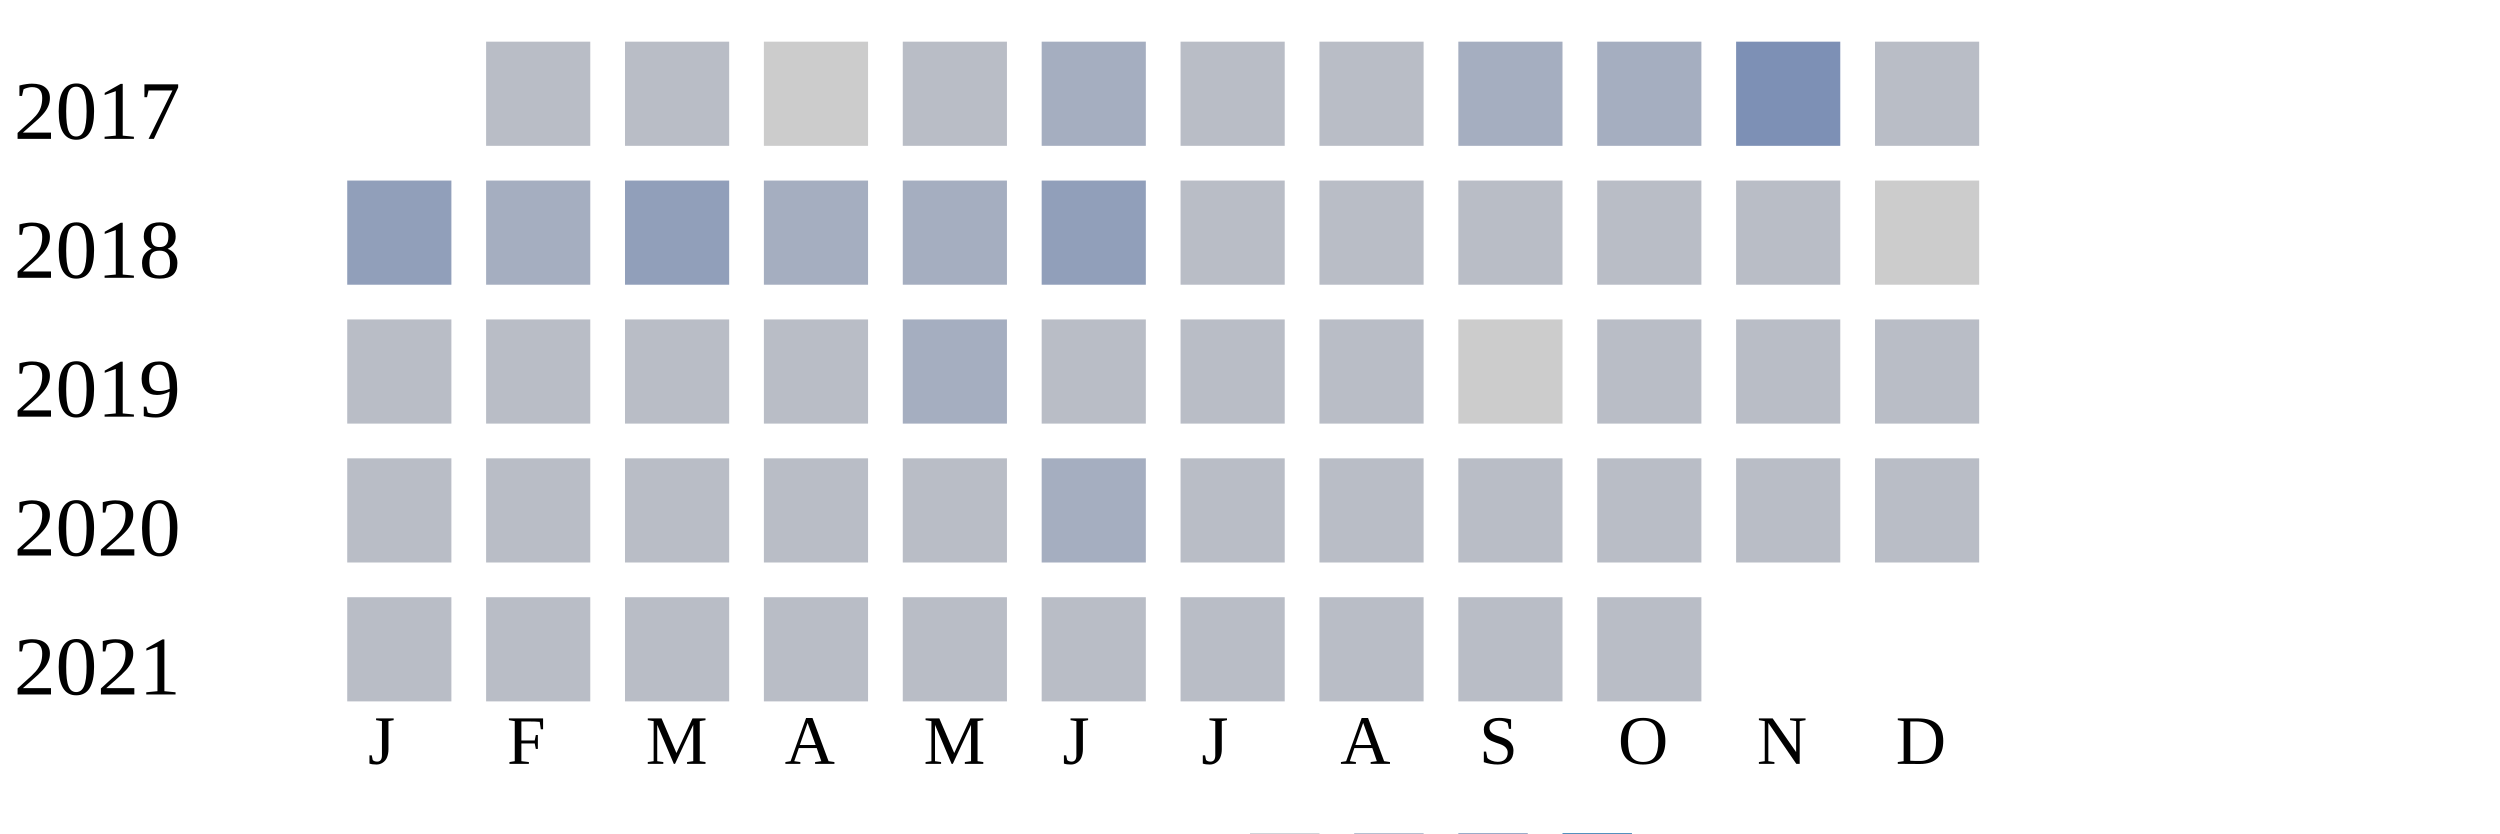
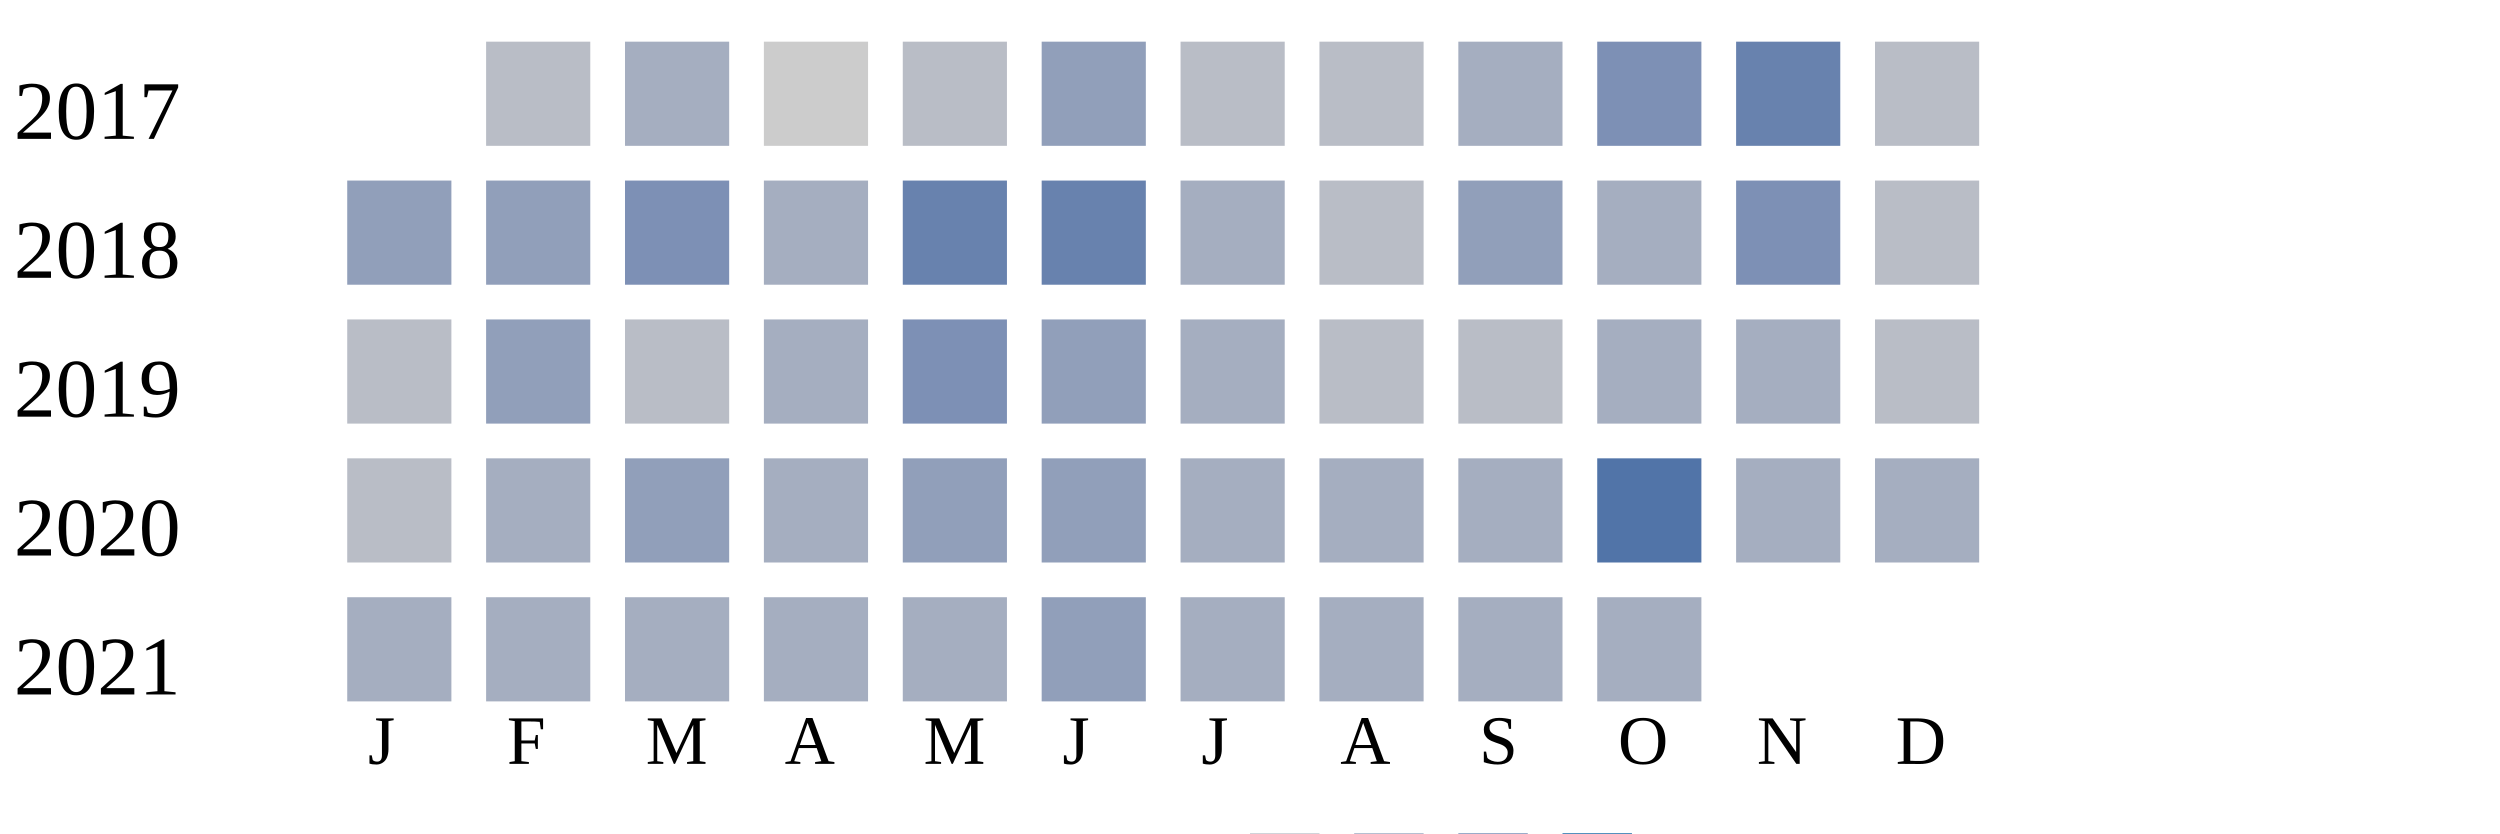
<svg xmlns="http://www.w3.org/2000/svg" width="360" height="120">
  <g transform="translate(0 0)">
    <text x="2" y="20">2017</text>
    <rect x="70" y="6" width="15" height="15" fill="#b9bdc6" />
-     <rect x="90" y="6" width="15" height="15" fill="#b9bdc6" />
+     <rect x="90" y="6" width="15" height="15" fill="#a5aec0" />
    <rect x="110" y="6" width="15" height="15" fill="#cccccc" />
    <rect x="130" y="6" width="15" height="15" fill="#b9bdc6" />
-     <rect x="150" y="6" width="15" height="15" fill="#a5aec0" />
+     <rect x="150" y="6" width="15" height="15" fill="#919fba" />
    <rect x="170" y="6" width="15" height="15" fill="#b9bdc6" />
    <rect x="190" y="6" width="15" height="15" fill="#b9bdc6" />
    <rect x="210" y="6" width="15" height="15" fill="#a5aec0" />
-     <rect x="230" y="6" width="15" height="15" fill="#a5aec0" />
-     <rect x="250" y="6" width="15" height="15" fill="#7d90b5" />
+     <rect x="230" y="6" width="15" height="15" fill="#7d90b5" />
+     <rect x="250" y="6" width="15" height="15" fill="#6882ae" />
    <rect x="270" y="6" width="15" height="15" fill="#b9bdc6" />
  </g>
  <g transform="translate(0 20)">
    <text x="2" y="20">2018</text>
    <rect x="50" y="6" width="15" height="15" fill="#919fba" />
-     <rect x="70" y="6" width="15" height="15" fill="#a5aec0" />
-     <rect x="90" y="6" width="15" height="15" fill="#919fba" />
+     <rect x="70" y="6" width="15" height="15" fill="#919fba" />
+     <rect x="90" y="6" width="15" height="15" fill="#7d90b5" />
    <rect x="110" y="6" width="15" height="15" fill="#a5aec0" />
-     <rect x="130" y="6" width="15" height="15" fill="#a5aec0" />
-     <rect x="150" y="6" width="15" height="15" fill="#919fba" />
-     <rect x="170" y="6" width="15" height="15" fill="#b9bdc6" />
+     <rect x="130" y="6" width="15" height="15" fill="#6882ae" />
+     <rect x="150" y="6" width="15" height="15" fill="#6882ae" />
+     <rect x="170" y="6" width="15" height="15" fill="#a5aec0" />
    <rect x="190" y="6" width="15" height="15" fill="#b9bdc6" />
-     <rect x="210" y="6" width="15" height="15" fill="#b9bdc6" />
-     <rect x="230" y="6" width="15" height="15" fill="#b9bdc6" />
-     <rect x="250" y="6" width="15" height="15" fill="#b9bdc6" />
-     <rect x="270" y="6" width="15" height="15" fill="#cccccc" />
+     <rect x="210" y="6" width="15" height="15" fill="#919fba" />
+     <rect x="230" y="6" width="15" height="15" fill="#a5aec0" />
+     <rect x="250" y="6" width="15" height="15" fill="#7d90b5" />
+     <rect x="270" y="6" width="15" height="15" fill="#b9bdc6" />
  </g>
  <g transform="translate(0 40)">
    <text x="2" y="20">2019</text>
    <rect x="50" y="6" width="15" height="15" fill="#b9bdc6" />
-     <rect x="70" y="6" width="15" height="15" fill="#b9bdc6" />
+     <rect x="70" y="6" width="15" height="15" fill="#919fba" />
    <rect x="90" y="6" width="15" height="15" fill="#b9bdc6" />
-     <rect x="110" y="6" width="15" height="15" fill="#b9bdc6" />
-     <rect x="130" y="6" width="15" height="15" fill="#a5aec0" />
-     <rect x="150" y="6" width="15" height="15" fill="#b9bdc6" />
-     <rect x="170" y="6" width="15" height="15" fill="#b9bdc6" />
+     <rect x="110" y="6" width="15" height="15" fill="#a5aec0" />
+     <rect x="130" y="6" width="15" height="15" fill="#7d90b5" />
+     <rect x="150" y="6" width="15" height="15" fill="#919fba" />
+     <rect x="170" y="6" width="15" height="15" fill="#a5aec0" />
    <rect x="190" y="6" width="15" height="15" fill="#b9bdc6" />
-     <rect x="210" y="6" width="15" height="15" fill="#cccccc" />
-     <rect x="230" y="6" width="15" height="15" fill="#b9bdc6" />
-     <rect x="250" y="6" width="15" height="15" fill="#b9bdc6" />
+     <rect x="210" y="6" width="15" height="15" fill="#b9bdc6" />
+     <rect x="230" y="6" width="15" height="15" fill="#a5aec0" />
+     <rect x="250" y="6" width="15" height="15" fill="#a5aec0" />
    <rect x="270" y="6" width="15" height="15" fill="#b9bdc6" />
  </g>
  <g transform="translate(0 60)">
    <text x="2" y="20">2020</text>
    <rect x="50" y="6" width="15" height="15" fill="#b9bdc6" />
-     <rect x="70" y="6" width="15" height="15" fill="#b9bdc6" />
-     <rect x="90" y="6" width="15" height="15" fill="#b9bdc6" />
-     <rect x="110" y="6" width="15" height="15" fill="#b9bdc6" />
-     <rect x="130" y="6" width="15" height="15" fill="#b9bdc6" />
-     <rect x="150" y="6" width="15" height="15" fill="#a5aec0" />
-     <rect x="170" y="6" width="15" height="15" fill="#b9bdc6" />
-     <rect x="190" y="6" width="15" height="15" fill="#b9bdc6" />
-     <rect x="210" y="6" width="15" height="15" fill="#b9bdc6" />
-     <rect x="230" y="6" width="15" height="15" fill="#b9bdc6" />
-     <rect x="250" y="6" width="15" height="15" fill="#b9bdc6" />
-     <rect x="270" y="6" width="15" height="15" fill="#b9bdc6" />
+     <rect x="70" y="6" width="15" height="15" fill="#a5aec0" />
+     <rect x="90" y="6" width="15" height="15" fill="#919fba" />
+     <rect x="110" y="6" width="15" height="15" fill="#a5aec0" />
+     <rect x="130" y="6" width="15" height="15" fill="#919fba" />
+     <rect x="150" y="6" width="15" height="15" fill="#919fba" />
+     <rect x="170" y="6" width="15" height="15" fill="#a5aec0" />
+     <rect x="190" y="6" width="15" height="15" fill="#a5aec0" />
+     <rect x="210" y="6" width="15" height="15" fill="#a5aec0" />
+     <rect x="230" y="6" width="15" height="15" fill="#5174a8" />
+     <rect x="250" y="6" width="15" height="15" fill="#a5aec0" />
+     <rect x="270" y="6" width="15" height="15" fill="#a5aec0" />
  </g>
  <g transform="translate(0 80)">
    <text x="2" y="20">2021</text>
-     <rect x="50" y="6" width="15" height="15" fill="#b9bdc6" />
-     <rect x="70" y="6" width="15" height="15" fill="#b9bdc6" />
-     <rect x="90" y="6" width="15" height="15" fill="#b9bdc6" />
-     <rect x="110" y="6" width="15" height="15" fill="#b9bdc6" />
-     <rect x="130" y="6" width="15" height="15" fill="#b9bdc6" />
-     <rect x="150" y="6" width="15" height="15" fill="#b9bdc6" />
-     <rect x="170" y="6" width="15" height="15" fill="#b9bdc6" />
-     <rect x="190" y="6" width="15" height="15" fill="#b9bdc6" />
-     <rect x="210" y="6" width="15" height="15" fill="#b9bdc6" />
-     <rect x="230" y="6" width="15" height="15" fill="#b9bdc6" />
+     <rect x="50" y="6" width="15" height="15" fill="#a5aec0" />
+     <rect x="70" y="6" width="15" height="15" fill="#a5aec0" />
+     <rect x="90" y="6" width="15" height="15" fill="#a5aec0" />
+     <rect x="110" y="6" width="15" height="15" fill="#a5aec0" />
+     <rect x="130" y="6" width="15" height="15" fill="#a5aec0" />
+     <rect x="150" y="6" width="15" height="15" fill="#919fba" />
+     <rect x="170" y="6" width="15" height="15" fill="#a5aec0" />
+     <rect x="190" y="6" width="15" height="15" fill="#a5aec0" />
+     <rect x="210" y="6" width="15" height="15" fill="#a5aec0" />
+     <rect x="230" y="6" width="15" height="15" fill="#a5aec0" />
  </g>
  <text style="font-size: 10px; text-align: center" x="53" y="110">J</text>
  <text style="font-size: 10px; text-align: center" x="73" y="110">F</text>
  <text style="font-size: 10px; text-align: center" x="93" y="110">M</text>
  <text style="font-size: 10px; text-align: center" x="113" y="110">A</text>
  <text style="font-size: 10px; text-align: center" x="133" y="110">M</text>
  <text style="font-size: 10px; text-align: center" x="153" y="110">J</text>
  <text style="font-size: 10px; text-align: center" x="173" y="110">J</text>
  <text style="font-size: 10px; text-align: center" x="193" y="110">A</text>
  <text style="font-size: 10px; text-align: center" x="213" y="110">S</text>
  <text style="font-size: 10px; text-align: center" x="233" y="110">O</text>
  <text style="font-size: 10px; text-align: center" x="253" y="110">N</text>
  <text style="font-size: 10px; text-align: center" x="273" y="110">D</text>
  <text style="font-size: 10px;" x="155" y="129">Less</text>
  <rect fill="#b9bdc6" width="10" height="10" x="180" y="120" />
  <rect fill="#919fba" width="10" height="10" x="195" y="120" />
  <rect fill="#6882ae" width="10" height="10" x="210" y="120" />
  <rect fill="#005a9c" width="10" height="10" x="225" y="120" />
  <text x="240" y="129" style="font-size: 10px;">More</text>
</svg>
